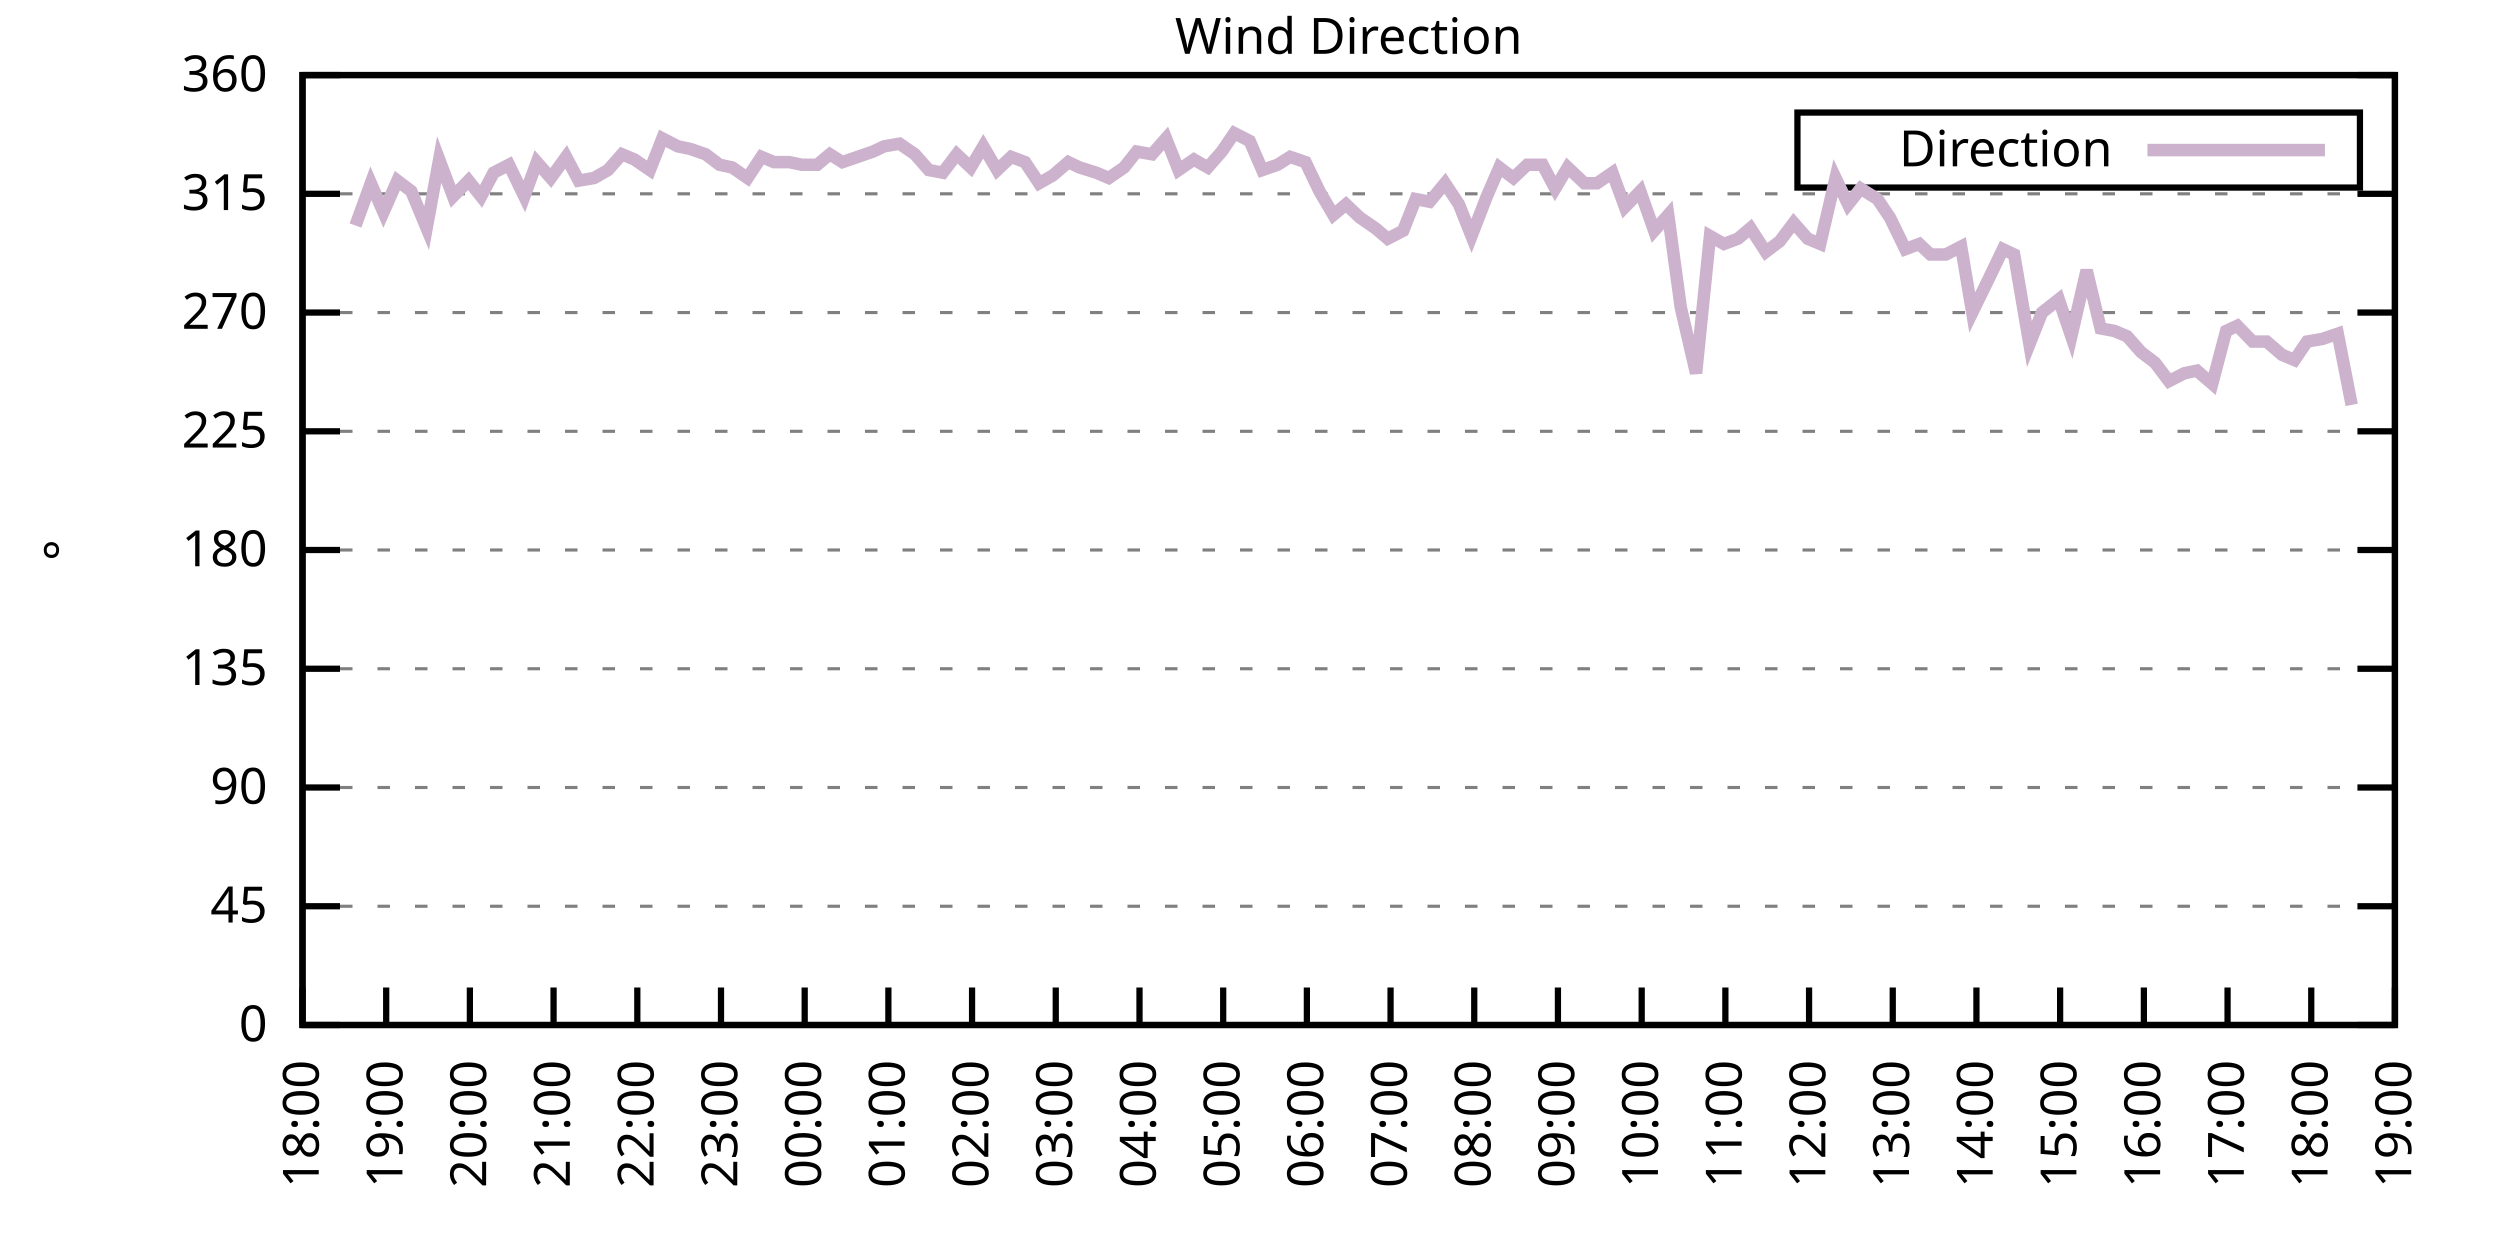
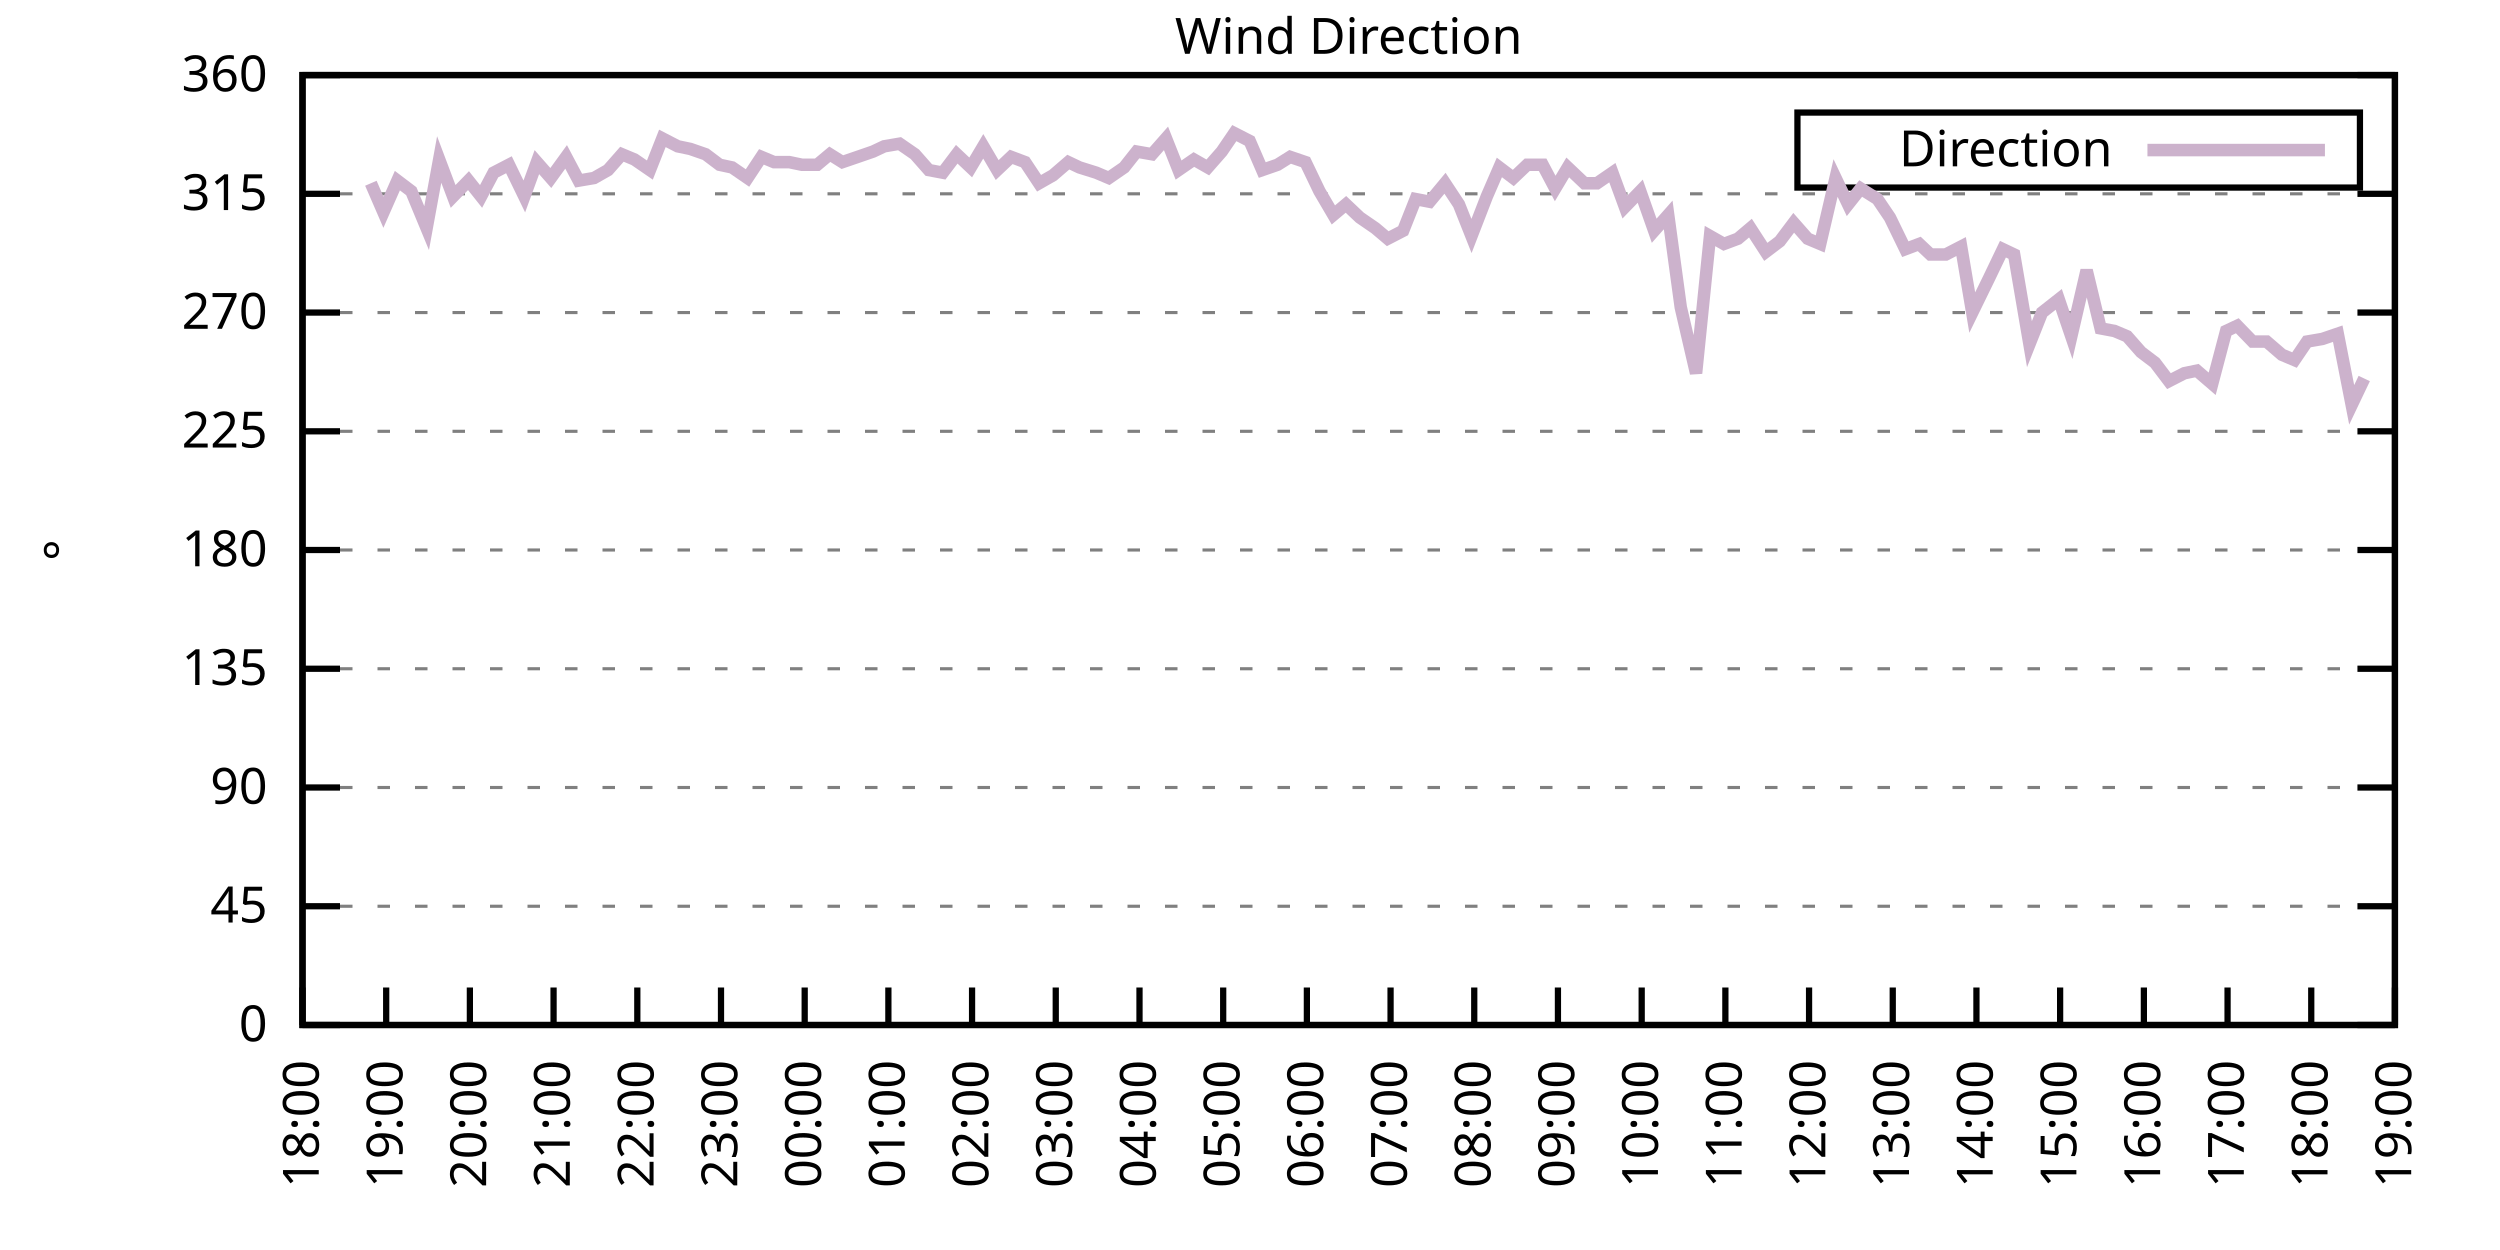
<svg xmlns="http://www.w3.org/2000/svg" xmlns:xlink="http://www.w3.org/1999/xlink" width="400" height="200" viewBox="0 0 400 200">
  <g id="gnuplot_canvas">
    <rect x="0" y="0" width="400" height="200" fill="none" />
    <defs>
      <circle id="gpDot" r="0.5" stroke-width="0.5" stroke="currentColor" />
      <path id="gpPt0" stroke-width="0.333" stroke="currentColor" d="M-1,0 h2 M0,-1 v2" />
      <path id="gpPt1" stroke-width="0.333" stroke="currentColor" d="M-1,-1 L1,1 M1,-1 L-1,1" />
      <path id="gpPt2" stroke-width="0.333" stroke="currentColor" d="M-1,0 L1,0 M0,-1 L0,1 M-1,-1 L1,1 M-1,1 L1,-1" />
      <rect id="gpPt3" stroke-width="0.333" stroke="currentColor" x="-1" y="-1" width="2" height="2" />
      <rect id="gpPt4" stroke-width="0.333" stroke="currentColor" fill="currentColor" x="-1" y="-1" width="2" height="2" />
      <circle id="gpPt5" stroke-width="0.333" stroke="currentColor" cx="0" cy="0" r="1" />
      <use xlink:href="#gpPt5" id="gpPt6" fill="currentColor" stroke="none" />
      <path id="gpPt7" stroke-width="0.333" stroke="currentColor" d="M0,-1.33 L-1.33,0.67 L1.33,0.67 z" />
      <use xlink:href="#gpPt7" id="gpPt8" fill="currentColor" stroke="none" />
      <use xlink:href="#gpPt7" id="gpPt9" stroke="currentColor" transform="rotate(180)" />
      <use xlink:href="#gpPt9" id="gpPt10" fill="currentColor" stroke="none" />
      <use xlink:href="#gpPt3" id="gpPt11" stroke="currentColor" transform="rotate(45)" />
      <use xlink:href="#gpPt11" id="gpPt12" fill="currentColor" stroke="none" />
      <path id="gpPt13" stroke-width="0.333" stroke="currentColor" d="M0,1.330 L1.265,0.411 L0.782,-1.067 L-0.782,-1.076 L-1.265,0.411 z" />
      <use xlink:href="#gpPt13" id="gpPt14" fill="currentColor" stroke="none" />
      <filter id="textbox" filterUnits="objectBoundingBox" x="0" y="0" height="1" width="1">
        <feFlood flood-color="white" flood-opacity="1" result="bgnd" />
        <feComposite in="SourceGraphic" in2="bgnd" operator="atop" />
      </filter>
      <filter id="greybox" filterUnits="objectBoundingBox" x="0" y="0" height="1" width="1">
        <feFlood flood-color="lightgrey" flood-opacity="1" result="grey" />
        <feComposite in="SourceGraphic" in2="grey" operator="atop" />
      </filter>
    </defs>
    <g fill="none" color="white" stroke="currentColor" stroke-width="1.00" stroke-linecap="butt" stroke-linejoin="miter">
</g>
    <g fill="none" color="black" stroke="currentColor" stroke-width="1.00" stroke-linecap="butt" stroke-linejoin="miter">
      <g stroke="none" shape-rendering="crispEdges">
        <polygon fill="rgb(255, 255, 255)" points="48.40,164.00 383.18,164.00 383.18,12.02 48.40,12.02 " />
      </g>
    </g>
    <g fill="none" color="black" stroke="currentColor" stroke-width="1.00" stroke-linecap="butt" stroke-linejoin="miter">
</g>
    <g fill="none" color="black" stroke="black" stroke-width="0.50" stroke-linecap="butt" stroke-linejoin="miter">
</g>
    <g fill="none" color="gray" stroke="currentColor" stroke-width="0.50" stroke-linecap="butt" stroke-linejoin="miter">
      <path stroke="gray" stroke-dasharray="2,4" class="gridline" d="M48.40,164.00 L383.19,164.00  " />
    </g>
    <g fill="none" color="gray" stroke="gray" stroke-width="1.00" stroke-linecap="butt" stroke-linejoin="miter">
</g>
    <g fill="none" color="black" stroke="currentColor" stroke-width="1.00" stroke-linecap="butt" stroke-linejoin="miter">
      <path stroke="black" d="M48.40,164.00 L54.40,164.00 M383.19,164.00 L377.19,164.00  " />
      <g transform="translate(42.80,166.60)" stroke="none" fill="black" font-family="Sans" font-size="8.00" text-anchor="end">
        <text>
          <tspan font-family="Sans"> 0</tspan>
        </text>
      </g>
    </g>
    <g fill="none" color="black" stroke="currentColor" stroke-width="1.00" stroke-linecap="butt" stroke-linejoin="miter">
</g>
    <g fill="none" color="black" stroke="black" stroke-width="0.50" stroke-linecap="butt" stroke-linejoin="miter">
</g>
    <g fill="none" color="gray" stroke="currentColor" stroke-width="0.50" stroke-linecap="butt" stroke-linejoin="miter">
      <path stroke="gray" stroke-dasharray="2,4" class="gridline" d="M48.40,145.00 L383.19,145.00  " />
    </g>
    <g fill="none" color="gray" stroke="gray" stroke-width="1.00" stroke-linecap="butt" stroke-linejoin="miter">
</g>
    <g fill="none" color="black" stroke="currentColor" stroke-width="1.00" stroke-linecap="butt" stroke-linejoin="miter">
      <path stroke="black" d="M48.40,145.00 L54.40,145.00 M383.19,145.00 L377.19,145.00  " />
      <g transform="translate(42.80,147.60)" stroke="none" fill="black" font-family="Sans" font-size="8.00" text-anchor="end">
        <text>
          <tspan font-family="Sans"> 45</tspan>
        </text>
      </g>
    </g>
    <g fill="none" color="black" stroke="currentColor" stroke-width="1.00" stroke-linecap="butt" stroke-linejoin="miter">
</g>
    <g fill="none" color="black" stroke="black" stroke-width="0.50" stroke-linecap="butt" stroke-linejoin="miter">
</g>
    <g fill="none" color="gray" stroke="currentColor" stroke-width="0.50" stroke-linecap="butt" stroke-linejoin="miter">
      <path stroke="gray" stroke-dasharray="2,4" class="gridline" d="M48.40,126.00 L383.19,126.00  " />
    </g>
    <g fill="none" color="gray" stroke="gray" stroke-width="1.00" stroke-linecap="butt" stroke-linejoin="miter">
</g>
    <g fill="none" color="black" stroke="currentColor" stroke-width="1.00" stroke-linecap="butt" stroke-linejoin="miter">
      <path stroke="black" d="M48.40,126.00 L54.40,126.00 M383.19,126.00 L377.19,126.00  " />
      <g transform="translate(42.80,128.60)" stroke="none" fill="black" font-family="Sans" font-size="8.00" text-anchor="end">
        <text>
          <tspan font-family="Sans"> 90</tspan>
        </text>
      </g>
    </g>
    <g fill="none" color="black" stroke="currentColor" stroke-width="1.00" stroke-linecap="butt" stroke-linejoin="miter">
</g>
    <g fill="none" color="black" stroke="black" stroke-width="0.50" stroke-linecap="butt" stroke-linejoin="miter">
</g>
    <g fill="none" color="gray" stroke="currentColor" stroke-width="0.50" stroke-linecap="butt" stroke-linejoin="miter">
      <path stroke="gray" stroke-dasharray="2,4" class="gridline" d="M48.40,107.00 L383.19,107.00  " />
    </g>
    <g fill="none" color="gray" stroke="gray" stroke-width="1.00" stroke-linecap="butt" stroke-linejoin="miter">
</g>
    <g fill="none" color="black" stroke="currentColor" stroke-width="1.00" stroke-linecap="butt" stroke-linejoin="miter">
      <path stroke="black" d="M48.40,107.00 L54.40,107.00 M383.19,107.00 L377.19,107.00  " />
      <g transform="translate(42.80,109.60)" stroke="none" fill="black" font-family="Sans" font-size="8.00" text-anchor="end">
        <text>
          <tspan font-family="Sans"> 135</tspan>
        </text>
      </g>
    </g>
    <g fill="none" color="black" stroke="currentColor" stroke-width="1.00" stroke-linecap="butt" stroke-linejoin="miter">
</g>
    <g fill="none" color="black" stroke="black" stroke-width="0.50" stroke-linecap="butt" stroke-linejoin="miter">
</g>
    <g fill="none" color="gray" stroke="currentColor" stroke-width="0.50" stroke-linecap="butt" stroke-linejoin="miter">
      <path stroke="gray" stroke-dasharray="2,4" class="gridline" d="M48.40,88.00 L383.19,88.00  " />
    </g>
    <g fill="none" color="gray" stroke="gray" stroke-width="1.00" stroke-linecap="butt" stroke-linejoin="miter">
</g>
    <g fill="none" color="black" stroke="currentColor" stroke-width="1.00" stroke-linecap="butt" stroke-linejoin="miter">
      <path stroke="black" d="M48.40,88.00 L54.40,88.00 M383.19,88.00 L377.19,88.00  " />
      <g transform="translate(42.80,90.60)" stroke="none" fill="black" font-family="Sans" font-size="8.00" text-anchor="end">
        <text>
          <tspan font-family="Sans"> 180</tspan>
        </text>
      </g>
    </g>
    <g fill="none" color="black" stroke="currentColor" stroke-width="1.00" stroke-linecap="butt" stroke-linejoin="miter">
</g>
    <g fill="none" color="black" stroke="black" stroke-width="0.50" stroke-linecap="butt" stroke-linejoin="miter">
</g>
    <g fill="none" color="gray" stroke="currentColor" stroke-width="0.50" stroke-linecap="butt" stroke-linejoin="miter">
      <path stroke="gray" stroke-dasharray="2,4" class="gridline" d="M48.40,69.01 L383.19,69.01  " />
    </g>
    <g fill="none" color="gray" stroke="gray" stroke-width="1.00" stroke-linecap="butt" stroke-linejoin="miter">
</g>
    <g fill="none" color="black" stroke="currentColor" stroke-width="1.00" stroke-linecap="butt" stroke-linejoin="miter">
      <path stroke="black" d="M48.40,69.01 L54.40,69.01 M383.19,69.01 L377.19,69.01  " />
      <g transform="translate(42.80,71.61)" stroke="none" fill="black" font-family="Sans" font-size="8.00" text-anchor="end">
        <text>
          <tspan font-family="Sans"> 225</tspan>
        </text>
      </g>
    </g>
    <g fill="none" color="black" stroke="currentColor" stroke-width="1.00" stroke-linecap="butt" stroke-linejoin="miter">
</g>
    <g fill="none" color="black" stroke="black" stroke-width="0.50" stroke-linecap="butt" stroke-linejoin="miter">
</g>
    <g fill="none" color="gray" stroke="currentColor" stroke-width="0.50" stroke-linecap="butt" stroke-linejoin="miter">
      <path stroke="gray" stroke-dasharray="2,4" class="gridline" d="M48.40,50.01 L383.19,50.01  " />
    </g>
    <g fill="none" color="gray" stroke="gray" stroke-width="1.00" stroke-linecap="butt" stroke-linejoin="miter">
</g>
    <g fill="none" color="black" stroke="currentColor" stroke-width="1.00" stroke-linecap="butt" stroke-linejoin="miter">
      <path stroke="black" d="M48.40,50.01 L54.40,50.01 M383.19,50.01 L377.19,50.01  " />
      <g transform="translate(42.80,52.61)" stroke="none" fill="black" font-family="Sans" font-size="8.00" text-anchor="end">
        <text>
          <tspan font-family="Sans"> 270</tspan>
        </text>
      </g>
    </g>
    <g fill="none" color="black" stroke="currentColor" stroke-width="1.00" stroke-linecap="butt" stroke-linejoin="miter">
</g>
    <g fill="none" color="black" stroke="black" stroke-width="0.50" stroke-linecap="butt" stroke-linejoin="miter">
</g>
    <g fill="none" color="gray" stroke="currentColor" stroke-width="0.50" stroke-linecap="butt" stroke-linejoin="miter">
      <path stroke="gray" stroke-dasharray="2,4" class="gridline" d="M48.40,31.01 L383.19,31.01  " />
    </g>
    <g fill="none" color="gray" stroke="gray" stroke-width="1.00" stroke-linecap="butt" stroke-linejoin="miter">
</g>
    <g fill="none" color="black" stroke="currentColor" stroke-width="1.00" stroke-linecap="butt" stroke-linejoin="miter">
      <path stroke="black" d="M48.40,31.01 L54.40,31.01 M383.19,31.01 L377.19,31.01  " />
      <g transform="translate(42.80,33.61)" stroke="none" fill="black" font-family="Sans" font-size="8.00" text-anchor="end">
        <text>
          <tspan font-family="Sans"> 315</tspan>
        </text>
      </g>
    </g>
    <g fill="none" color="black" stroke="currentColor" stroke-width="1.00" stroke-linecap="butt" stroke-linejoin="miter">
</g>
    <g fill="none" color="black" stroke="black" stroke-width="0.50" stroke-linecap="butt" stroke-linejoin="miter">
</g>
    <g fill="none" color="gray" stroke="currentColor" stroke-width="0.50" stroke-linecap="butt" stroke-linejoin="miter">
      <path stroke="gray" stroke-dasharray="2,4" class="gridline" d="M48.40,12.01 L383.19,12.01  " />
    </g>
    <g fill="none" color="gray" stroke="gray" stroke-width="1.00" stroke-linecap="butt" stroke-linejoin="miter">
</g>
    <g fill="none" color="black" stroke="currentColor" stroke-width="1.00" stroke-linecap="butt" stroke-linejoin="miter">
      <path stroke="black" d="M48.40,12.01 L54.40,12.01 M383.19,12.01 L377.19,12.01  " />
      <g transform="translate(42.80,14.61)" stroke="none" fill="black" font-family="Sans" font-size="8.00" text-anchor="end">
        <text>
          <tspan font-family="Sans"> 360</tspan>
        </text>
      </g>
    </g>
    <g fill="none" color="black" stroke="currentColor" stroke-width="1.00" stroke-linecap="butt" stroke-linejoin="miter">
      <path stroke="black" d="M48.40,164.00 L48.40,158.00  " />
      <g transform="translate(51.00,169.60) rotate(270.00)" stroke="none" fill="black" font-family="Sans" font-size="8.00" text-anchor="end">
        <text>
          <tspan font-family="Sans">18:00</tspan>
        </text>
      </g>
    </g>
    <g fill="none" color="black" stroke="currentColor" stroke-width="1.00" stroke-linecap="butt" stroke-linejoin="miter">
      <path stroke="black" d="M61.79,164.00 L61.79,158.00  " />
      <g transform="translate(64.39,169.60) rotate(270.00)" stroke="none" fill="black" font-family="Sans" font-size="8.00" text-anchor="end">
        <text>
          <tspan font-family="Sans">19:00</tspan>
        </text>
      </g>
    </g>
    <g fill="none" color="black" stroke="currentColor" stroke-width="1.00" stroke-linecap="butt" stroke-linejoin="miter">
      <path stroke="black" d="M75.18,164.00 L75.18,158.00  " />
      <g transform="translate(77.78,169.60) rotate(270.00)" stroke="none" fill="black" font-family="Sans" font-size="8.00" text-anchor="end">
        <text>
          <tspan font-family="Sans">20:00</tspan>
        </text>
      </g>
    </g>
    <g fill="none" color="black" stroke="currentColor" stroke-width="1.00" stroke-linecap="butt" stroke-linejoin="miter">
      <path stroke="black" d="M88.57,164.00 L88.57,158.00  " />
      <g transform="translate(91.17,169.60) rotate(270.00)" stroke="none" fill="black" font-family="Sans" font-size="8.00" text-anchor="end">
        <text>
          <tspan font-family="Sans">21:00</tspan>
        </text>
      </g>
    </g>
    <g fill="none" color="black" stroke="currentColor" stroke-width="1.00" stroke-linecap="butt" stroke-linejoin="miter">
      <path stroke="black" d="M101.97,164.00 L101.97,158.00  " />
      <g transform="translate(104.57,169.60) rotate(270.00)" stroke="none" fill="black" font-family="Sans" font-size="8.00" text-anchor="end">
        <text>
          <tspan font-family="Sans">22:00</tspan>
        </text>
      </g>
    </g>
    <g fill="none" color="black" stroke="currentColor" stroke-width="1.00" stroke-linecap="butt" stroke-linejoin="miter">
      <path stroke="black" d="M115.36,164.00 L115.36,158.00  " />
      <g transform="translate(117.96,169.60) rotate(270.00)" stroke="none" fill="black" font-family="Sans" font-size="8.00" text-anchor="end">
        <text>
          <tspan font-family="Sans">23:00</tspan>
        </text>
      </g>
    </g>
    <g fill="none" color="black" stroke="currentColor" stroke-width="1.00" stroke-linecap="butt" stroke-linejoin="miter">
      <path stroke="black" d="M128.75,164.00 L128.75,158.00  " />
      <g transform="translate(131.35,169.60) rotate(270.00)" stroke="none" fill="black" font-family="Sans" font-size="8.00" text-anchor="end">
        <text>
          <tspan font-family="Sans">00:00</tspan>
        </text>
      </g>
    </g>
    <g fill="none" color="black" stroke="currentColor" stroke-width="1.00" stroke-linecap="butt" stroke-linejoin="miter">
      <path stroke="black" d="M142.14,164.00 L142.14,158.00  " />
      <g transform="translate(144.74,169.60) rotate(270.00)" stroke="none" fill="black" font-family="Sans" font-size="8.00" text-anchor="end">
        <text>
          <tspan font-family="Sans">01:00</tspan>
        </text>
      </g>
    </g>
    <g fill="none" color="black" stroke="currentColor" stroke-width="1.00" stroke-linecap="butt" stroke-linejoin="miter">
      <path stroke="black" d="M155.53,164.00 L155.53,158.00  " />
      <g transform="translate(158.13,169.60) rotate(270.00)" stroke="none" fill="black" font-family="Sans" font-size="8.00" text-anchor="end">
        <text>
          <tspan font-family="Sans">02:00</tspan>
        </text>
      </g>
    </g>
    <g fill="none" color="black" stroke="currentColor" stroke-width="1.00" stroke-linecap="butt" stroke-linejoin="miter">
      <path stroke="black" d="M168.92,164.00 L168.92,158.00  " />
      <g transform="translate(171.52,169.60) rotate(270.00)" stroke="none" fill="black" font-family="Sans" font-size="8.00" text-anchor="end">
        <text>
          <tspan font-family="Sans">03:00</tspan>
        </text>
      </g>
    </g>
    <g fill="none" color="black" stroke="currentColor" stroke-width="1.00" stroke-linecap="butt" stroke-linejoin="miter">
      <path stroke="black" d="M182.32,164.00 L182.32,158.00  " />
      <g transform="translate(184.92,169.60) rotate(270.00)" stroke="none" fill="black" font-family="Sans" font-size="8.00" text-anchor="end">
        <text>
          <tspan font-family="Sans">04:00</tspan>
        </text>
      </g>
    </g>
    <g fill="none" color="black" stroke="currentColor" stroke-width="1.00" stroke-linecap="butt" stroke-linejoin="miter">
      <path stroke="black" d="M195.71,164.00 L195.71,158.00  " />
      <g transform="translate(198.31,169.60) rotate(270.00)" stroke="none" fill="black" font-family="Sans" font-size="8.00" text-anchor="end">
        <text>
          <tspan font-family="Sans">05:00</tspan>
        </text>
      </g>
    </g>
    <g fill="none" color="black" stroke="currentColor" stroke-width="1.00" stroke-linecap="butt" stroke-linejoin="miter">
      <path stroke="black" d="M209.10,164.00 L209.10,158.00  " />
      <g transform="translate(211.70,169.60) rotate(270.00)" stroke="none" fill="black" font-family="Sans" font-size="8.00" text-anchor="end">
        <text>
          <tspan font-family="Sans">06:00</tspan>
        </text>
      </g>
    </g>
    <g fill="none" color="black" stroke="currentColor" stroke-width="1.00" stroke-linecap="butt" stroke-linejoin="miter">
      <path stroke="black" d="M222.49,164.00 L222.49,158.00  " />
      <g transform="translate(225.09,169.60) rotate(270.00)" stroke="none" fill="black" font-family="Sans" font-size="8.00" text-anchor="end">
        <text>
          <tspan font-family="Sans">07:00</tspan>
        </text>
      </g>
    </g>
    <g fill="none" color="black" stroke="currentColor" stroke-width="1.00" stroke-linecap="butt" stroke-linejoin="miter">
      <path stroke="black" d="M235.88,164.00 L235.88,158.00  " />
      <g transform="translate(238.48,169.60) rotate(270.00)" stroke="none" fill="black" font-family="Sans" font-size="8.00" text-anchor="end">
        <text>
          <tspan font-family="Sans">08:00</tspan>
        </text>
      </g>
    </g>
    <g fill="none" color="black" stroke="currentColor" stroke-width="1.00" stroke-linecap="butt" stroke-linejoin="miter">
      <path stroke="black" d="M249.27,164.00 L249.27,158.00  " />
      <g transform="translate(251.87,169.60) rotate(270.00)" stroke="none" fill="black" font-family="Sans" font-size="8.00" text-anchor="end">
        <text>
          <tspan font-family="Sans">09:00</tspan>
        </text>
      </g>
    </g>
    <g fill="none" color="black" stroke="currentColor" stroke-width="1.00" stroke-linecap="butt" stroke-linejoin="miter">
      <path stroke="black" d="M262.67,164.00 L262.67,158.00  " />
      <g transform="translate(265.27,169.60) rotate(270.00)" stroke="none" fill="black" font-family="Sans" font-size="8.00" text-anchor="end">
        <text>
          <tspan font-family="Sans">10:00</tspan>
        </text>
      </g>
    </g>
    <g fill="none" color="black" stroke="currentColor" stroke-width="1.00" stroke-linecap="butt" stroke-linejoin="miter">
      <path stroke="black" d="M276.06,164.00 L276.06,158.00  " />
      <g transform="translate(278.66,169.60) rotate(270.00)" stroke="none" fill="black" font-family="Sans" font-size="8.00" text-anchor="end">
        <text>
          <tspan font-family="Sans">11:00</tspan>
        </text>
      </g>
    </g>
    <g fill="none" color="black" stroke="currentColor" stroke-width="1.00" stroke-linecap="butt" stroke-linejoin="miter">
      <path stroke="black" d="M289.45,164.00 L289.45,158.00  " />
      <g transform="translate(292.05,169.60) rotate(270.00)" stroke="none" fill="black" font-family="Sans" font-size="8.00" text-anchor="end">
        <text>
          <tspan font-family="Sans">12:00</tspan>
        </text>
      </g>
    </g>
    <g fill="none" color="black" stroke="currentColor" stroke-width="1.00" stroke-linecap="butt" stroke-linejoin="miter">
      <path stroke="black" d="M302.84,164.00 L302.84,158.00  " />
      <g transform="translate(305.44,169.60) rotate(270.00)" stroke="none" fill="black" font-family="Sans" font-size="8.00" text-anchor="end">
        <text>
          <tspan font-family="Sans">13:00</tspan>
        </text>
      </g>
    </g>
    <g fill="none" color="black" stroke="currentColor" stroke-width="1.00" stroke-linecap="butt" stroke-linejoin="miter">
      <path stroke="black" d="M316.23,164.00 L316.23,158.00  " />
      <g transform="translate(318.83,169.60) rotate(270.00)" stroke="none" fill="black" font-family="Sans" font-size="8.00" text-anchor="end">
        <text>
          <tspan font-family="Sans">14:00</tspan>
        </text>
      </g>
    </g>
    <g fill="none" color="black" stroke="currentColor" stroke-width="1.00" stroke-linecap="butt" stroke-linejoin="miter">
      <path stroke="black" d="M329.62,164.00 L329.62,158.00  " />
      <g transform="translate(332.22,169.60) rotate(270.00)" stroke="none" fill="black" font-family="Sans" font-size="8.00" text-anchor="end">
        <text>
          <tspan font-family="Sans">15:00</tspan>
        </text>
      </g>
    </g>
    <g fill="none" color="black" stroke="currentColor" stroke-width="1.00" stroke-linecap="butt" stroke-linejoin="miter">
      <path stroke="black" d="M343.02,164.00 L343.02,158.00  " />
      <g transform="translate(345.62,169.60) rotate(270.00)" stroke="none" fill="black" font-family="Sans" font-size="8.00" text-anchor="end">
        <text>
          <tspan font-family="Sans">16:00</tspan>
        </text>
      </g>
    </g>
    <g fill="none" color="black" stroke="currentColor" stroke-width="1.00" stroke-linecap="butt" stroke-linejoin="miter">
      <path stroke="black" d="M356.41,164.00 L356.41,158.00  " />
      <g transform="translate(359.01,169.60) rotate(270.00)" stroke="none" fill="black" font-family="Sans" font-size="8.00" text-anchor="end">
        <text>
          <tspan font-family="Sans">17:00</tspan>
        </text>
      </g>
    </g>
    <g fill="none" color="black" stroke="currentColor" stroke-width="1.00" stroke-linecap="butt" stroke-linejoin="miter">
      <path stroke="black" d="M369.80,164.00 L369.80,158.00  " />
      <g transform="translate(372.40,169.60) rotate(270.00)" stroke="none" fill="black" font-family="Sans" font-size="8.00" text-anchor="end">
        <text>
          <tspan font-family="Sans">18:00</tspan>
        </text>
      </g>
    </g>
    <g fill="none" color="black" stroke="currentColor" stroke-width="1.00" stroke-linecap="butt" stroke-linejoin="miter">
      <path stroke="black" d="M383.19,164.00 L383.19,158.00  " />
      <g transform="translate(385.79,169.60) rotate(270.00)" stroke="none" fill="black" font-family="Sans" font-size="8.00" text-anchor="end">
        <text>
          <tspan font-family="Sans">19:00</tspan>
        </text>
      </g>
    </g>
    <g fill="none" color="black" stroke="currentColor" stroke-width="1.00" stroke-linecap="butt" stroke-linejoin="miter">
</g>
    <g fill="none" color="black" stroke="currentColor" stroke-width="1.00" stroke-linecap="butt" stroke-linejoin="miter">
      <path stroke="black" d="M48.40,12.01 L48.40,164.00 L383.19,164.00 L383.19,12.01 L48.40,12.01 Z  " />
    </g>
    <g fill="none" color="black" stroke="currentColor" stroke-width="1.00" stroke-linecap="butt" stroke-linejoin="miter">
</g>
    <g fill="none" color="black" stroke="currentColor" stroke-width="1.00" stroke-linecap="butt" stroke-linejoin="miter">
      <path stroke="black" d="M287.59,30.01 L287.59,18.01 L377.59,18.01 L377.59,30.01 L287.59,30.01 Z  " />
    </g>
    <g id="Wind_direction_plot_1">
      <g fill="none" color="white" stroke="black" stroke-width="2.00" stroke-linecap="butt" stroke-linejoin="miter">
</g>
      <g fill="none" color="black" stroke="currentColor" stroke-width="2.00" stroke-linecap="butt" stroke-linejoin="miter">
        <g transform="translate(337.99,26.61)" stroke="none" fill="black" font-family="Sans" font-size="8.00" text-anchor="end">
          <text>
            <tspan font-family="Sans">Direction</tspan>
          </text>
        </g>
      </g>
      <g fill="none" color="black" stroke="currentColor" stroke-width="2.00" stroke-linecap="butt" stroke-linejoin="miter">
-         <path stroke="rgb(204, 178, 204)" d="M343.59,24.01 L371.99,24.01 M56.88,36.08 L59.34,29.32 L61.35,33.96 L63.58,28.90 L65.81,30.59 L68.26,36.50   L70.27,25.52 L72.50,31.43 L74.96,28.90 L76.97,31.43 L78.98,27.63 L81.43,26.36 L83.89,31.43 L85.90,25.94   L88.13,28.48 L90.58,25.10 L92.59,28.90 L95.05,28.48 L97.28,27.21 L99.51,24.68 L101.52,25.52 L103.98,27.21   L105.98,22.14 L108.44,23.41 L110.45,23.83 L112.90,24.68 L115.13,26.36 L117.14,26.79 L119.60,28.48 L121.83,25.10   L123.84,25.94 L126.29,25.94 L128.30,26.36 L130.76,26.36 L132.77,24.68 L134.78,25.94 L137.23,25.10 L139.69,24.25   L141.47,23.41 L143.93,22.99 L146.38,24.68 L148.61,27.21 L150.85,27.63 L153.08,24.68 L155.31,26.79 L157.32,23.41   L159.55,27.21 L161.78,25.10 L164.01,25.94 L166.25,29.32 L168.48,28.05 L170.93,25.94 L172.72,26.79 L175.40,27.63   L177.41,28.48 L179.86,26.79 L181.87,24.25 L184.32,24.68 L186.56,22.14 L188.57,27.21 L191.02,25.52 L193.25,26.79   L195.48,24.25 L197.49,21.30 L199.95,22.56 L201.96,27.21 L204.41,26.36 L206.42,25.10 L208.88,25.94 L211.11,30.59   L213.34,34.39 L215.35,32.70 L217.58,34.81 L220.04,36.50 L222.04,38.19 L224.50,36.92 L226.51,31.85 L228.74,32.28   L231.20,29.32 L233.43,32.70 L235.44,37.76 L237.89,31.43 L239.90,26.79 L242.13,28.48 L244.36,26.36 L246.82,26.36   L248.83,30.16 L250.84,26.79 L253.51,29.32 L255.52,29.32 L257.98,27.63 L259.99,33.12 L262.44,30.59 L264.67,36.92   L266.91,34.39 L268.92,49.16 L271.37,59.72 L273.60,37.76 L275.83,39.03 L278.07,38.19 L280.07,36.50 L282.53,40.30   L284.76,38.61 L286.99,35.65 L289.23,38.19 L291.23,39.03 L293.69,28.48 L295.70,32.70 L297.71,30.16 L300.39,31.85   L302.39,34.81 L304.85,39.87 L307.08,39.03 L308.87,40.72 L311.32,40.72 L313.78,39.45 L315.56,50.01 L318.24,44.52   L320.47,39.87 L322.26,40.72 L324.71,55.07 L326.72,50.01 L329.40,47.90 L331.41,53.81 L333.86,43.25 L336.10,52.54   L338.33,52.96 L340.34,53.81 L342.57,56.34 L344.80,58.03 L347.03,60.98 L349.49,59.72 L351.50,59.30 L353.95,61.41   L356.18,52.96 L357.97,52.12 L360.42,54.65 L362.66,54.65 L365.11,56.76 L367.12,57.61 L369.13,54.65 L371.58,54.23   L374.04,53.39 L376.27,64.78  " />
+         <path stroke="rgb(204, 178, 204)" d="M343.59,24.01 L371.99,24.01 M59.34,29.32 L61.35,33.96 L63.58,28.90 L65.81,30.59 L68.26,36.50 L70.27,25.52   L72.50,31.43 L74.96,28.90 L76.97,31.43 L78.98,27.63 L81.43,26.36 L83.89,31.43 L85.90,25.94 L88.13,28.48   L90.58,25.10 L92.59,28.90 L95.05,28.48 L97.28,27.21 L99.51,24.68 L101.52,25.52 L103.98,27.21 L105.98,22.14   L108.44,23.41 L110.45,23.83 L112.90,24.68 L115.13,26.36 L117.14,26.79 L119.60,28.48 L121.83,25.10 L123.84,25.94   L126.29,25.94 L128.30,26.36 L130.76,26.36 L132.77,24.68 L134.78,25.94 L137.23,25.10 L139.69,24.25 L141.47,23.41   L143.93,22.99 L146.38,24.68 L148.61,27.21 L150.85,27.63 L153.08,24.68 L155.31,26.79 L157.32,23.41 L159.55,27.21   L161.78,25.10 L164.01,25.94 L166.25,29.32 L168.48,28.05 L170.93,25.94 L172.72,26.79 L175.40,27.63 L177.41,28.48   L179.86,26.79 L181.87,24.25 L184.32,24.68 L186.56,22.14 L188.57,27.21 L191.02,25.52 L193.25,26.79 L195.48,24.25   L197.49,21.30 L199.95,22.56 L201.96,27.21 L204.41,26.36 L206.42,25.10 L208.88,25.94 L211.11,30.59 L213.34,34.39   L215.35,32.70 L217.58,34.81 L220.04,36.50 L222.04,38.19 L224.50,36.92 L226.51,31.85 L228.74,32.28 L231.20,29.32   L233.43,32.70 L235.44,37.76 L237.89,31.43 L239.90,26.79 L242.13,28.48 L244.36,26.36 L246.82,26.36 L248.83,30.16   L250.84,26.79 L253.51,29.32 L255.52,29.32 L257.98,27.63 L259.99,33.12 L262.44,30.59 L264.67,36.92 L266.91,34.39   L268.92,49.16 L271.37,59.72 L273.60,37.76 L275.83,39.03 L278.07,38.19 L280.07,36.50 L282.53,40.30 L284.76,38.61   L286.99,35.65 L289.23,38.19 L291.23,39.03 L293.69,28.48 L295.70,32.70 L297.71,30.16 L300.39,31.85 L302.39,34.81   L304.85,39.87 L307.08,39.03 L308.87,40.72 L311.32,40.72 L313.78,39.45 L315.56,50.01 L318.24,44.52 L320.47,39.87   L322.26,40.72 L324.71,55.07 L326.72,50.01 L329.40,47.90 L331.41,53.81 L333.86,43.25 L336.10,52.54 L338.33,52.96   L340.34,53.81 L342.57,56.34 L344.80,58.03 L347.03,60.98 L349.49,59.72 L351.50,59.30 L353.95,61.41 L356.18,52.96   L357.97,52.12 L360.42,54.65 L362.66,54.65 L365.11,56.76 L367.12,57.61 L369.13,54.65 L371.58,54.23 L374.04,53.39   L376.27,64.78 L378.28,60.56  " />
      </g>
    </g>
    <g fill="none" color="black" stroke="currentColor" stroke-width="2.00" stroke-linecap="butt" stroke-linejoin="miter">
</g>
    <g fill="none" color="black" stroke="black" stroke-width="1.00" stroke-linecap="butt" stroke-linejoin="miter">
</g>
    <g fill="none" color="black" stroke="currentColor" stroke-width="1.00" stroke-linecap="butt" stroke-linejoin="miter">
      <path stroke="black" d="M48.40,12.01 L48.40,164.00 L383.19,164.00 L383.19,12.01 L48.40,12.01 Z  " />
      <g transform="translate(12.80,88.01) rotate(270.00)" stroke="none" fill="black" font-family="Sans" font-size="8.00" text-anchor="middle">
        <text>
          <tspan font-family="Sans">°</tspan>
        </text>
      </g>
    </g>
    <g fill="none" color="black" stroke="currentColor" stroke-width="1.00" stroke-linecap="butt" stroke-linejoin="miter">
</g>
    <g fill="none" color="black" stroke="currentColor" stroke-width="1.00" stroke-linecap="butt" stroke-linejoin="miter">
      <g transform="translate(215.79,8.61)" stroke="none" fill="black" font-family="Sans" font-size="8.00" text-anchor="middle">
        <text>
          <tspan font-family="Sans">Wind Direction</tspan>
        </text>
      </g>
    </g>
    <g fill="none" color="black" stroke="currentColor" stroke-width="1.00" stroke-linecap="butt" stroke-linejoin="miter">
</g>
  </g>
</svg>
